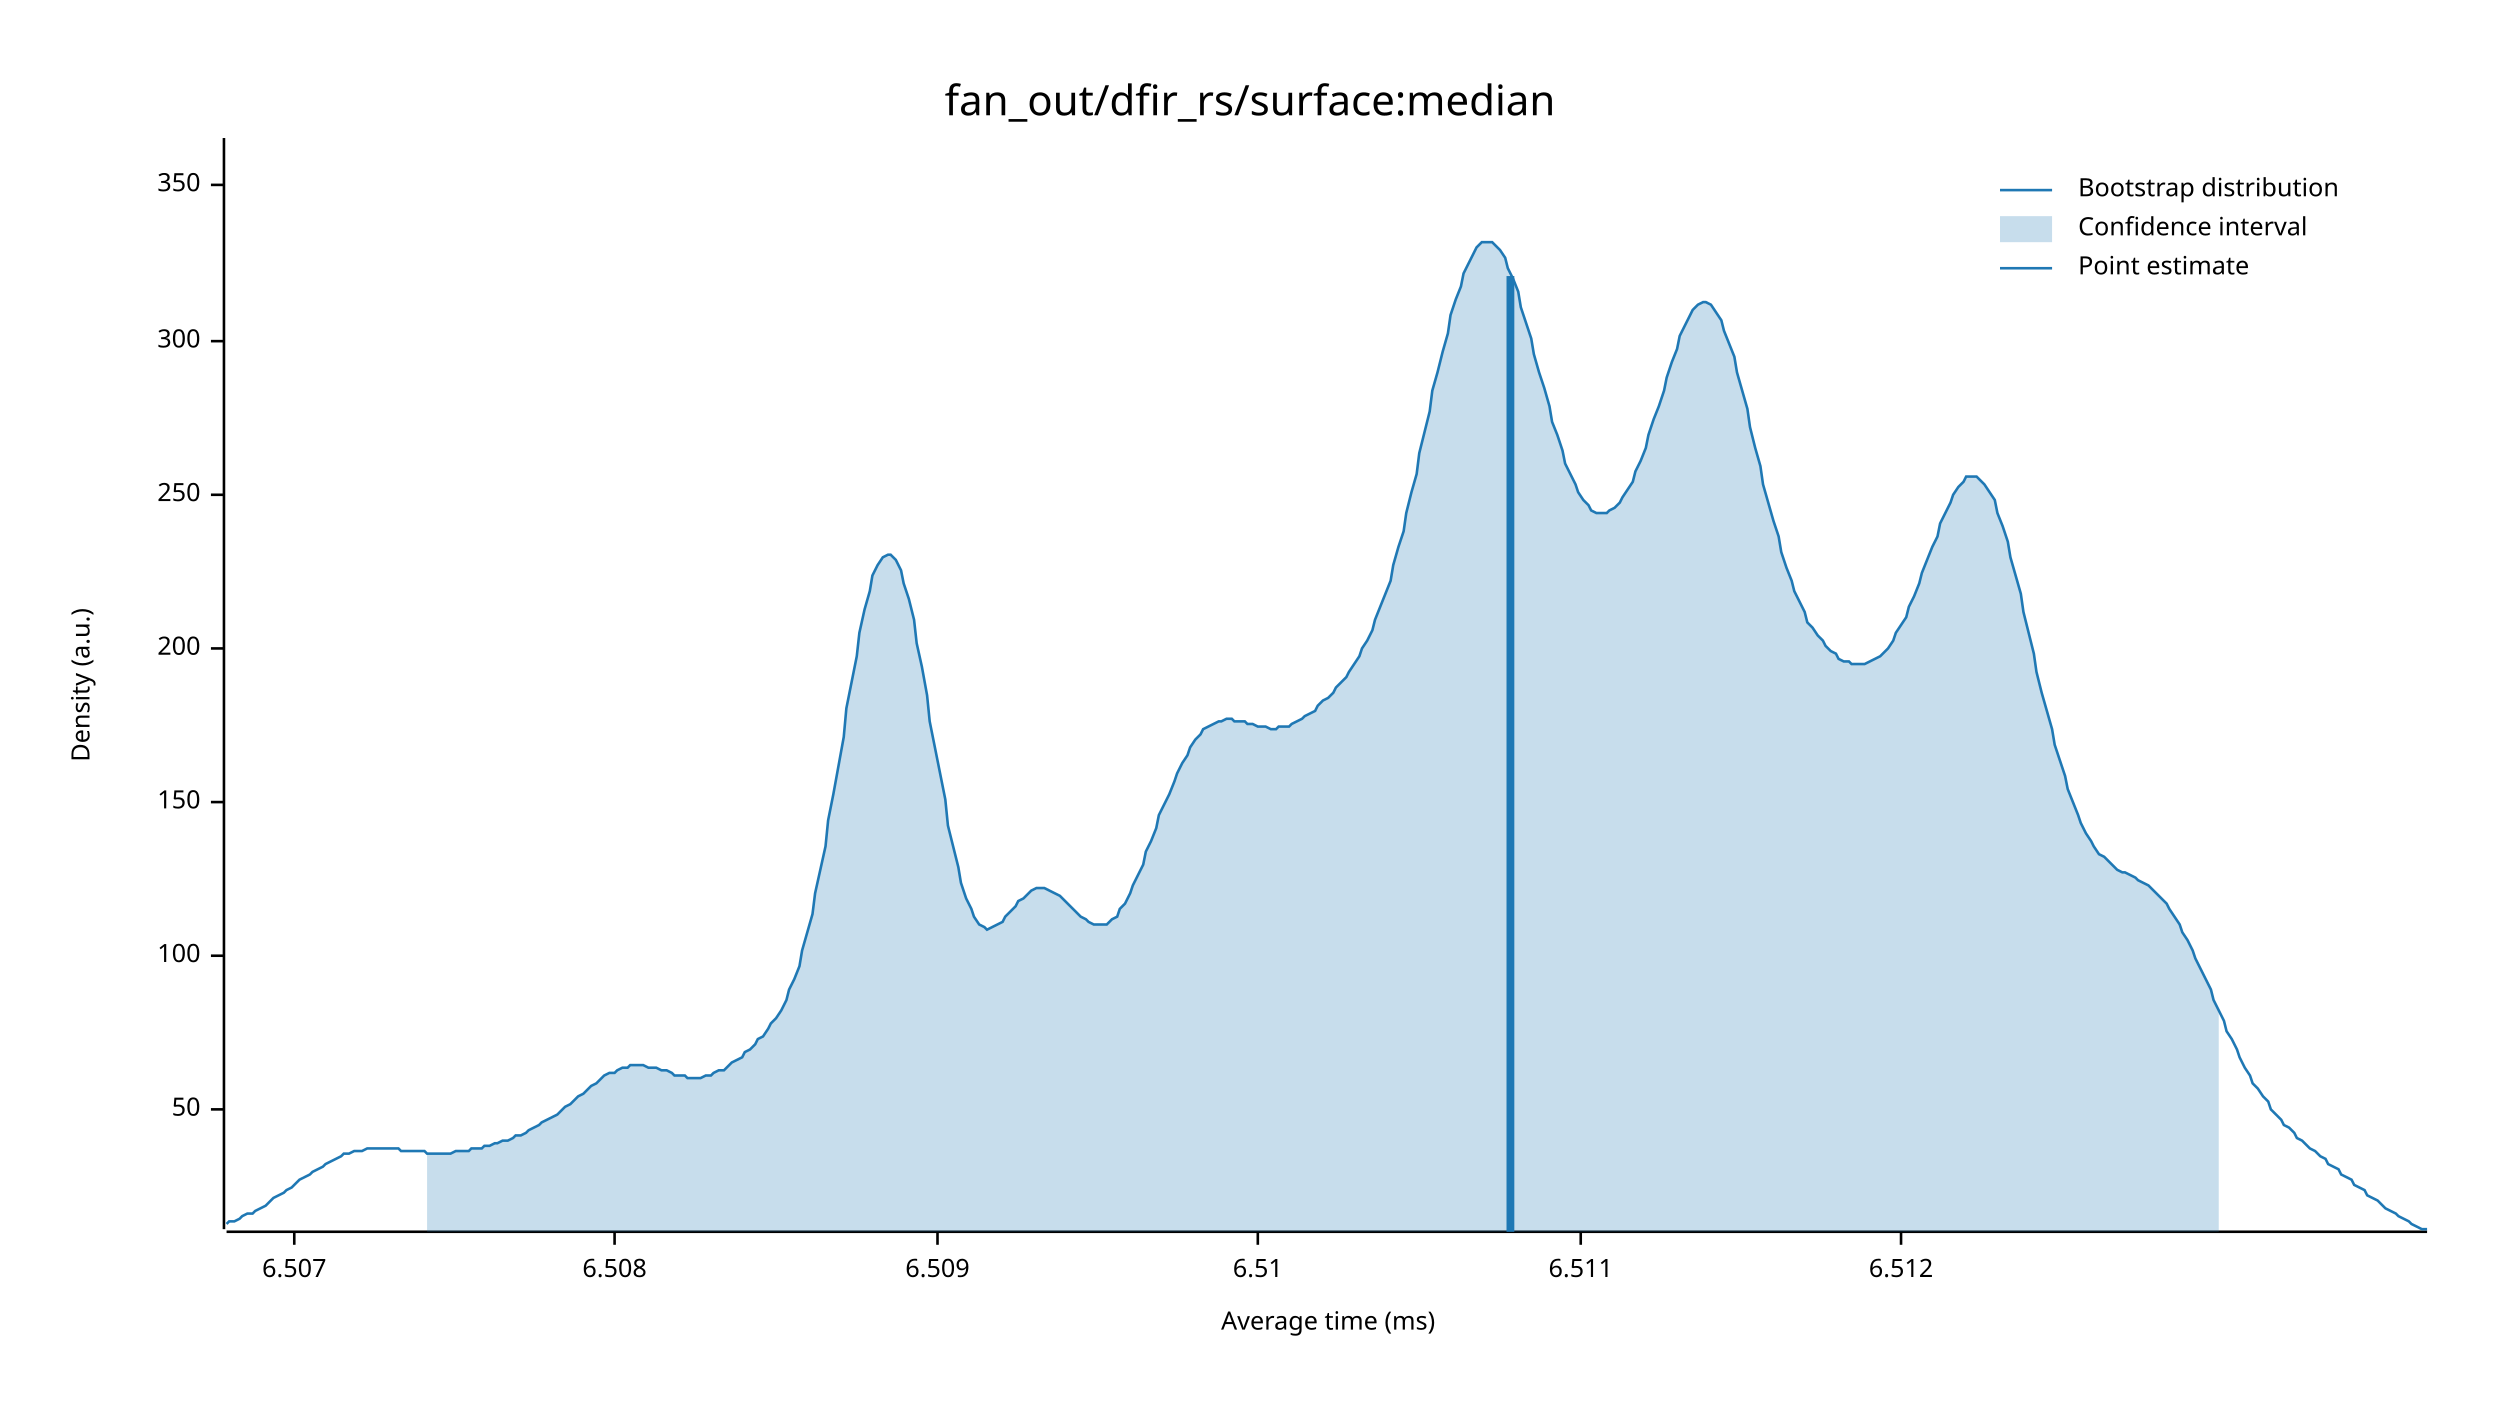
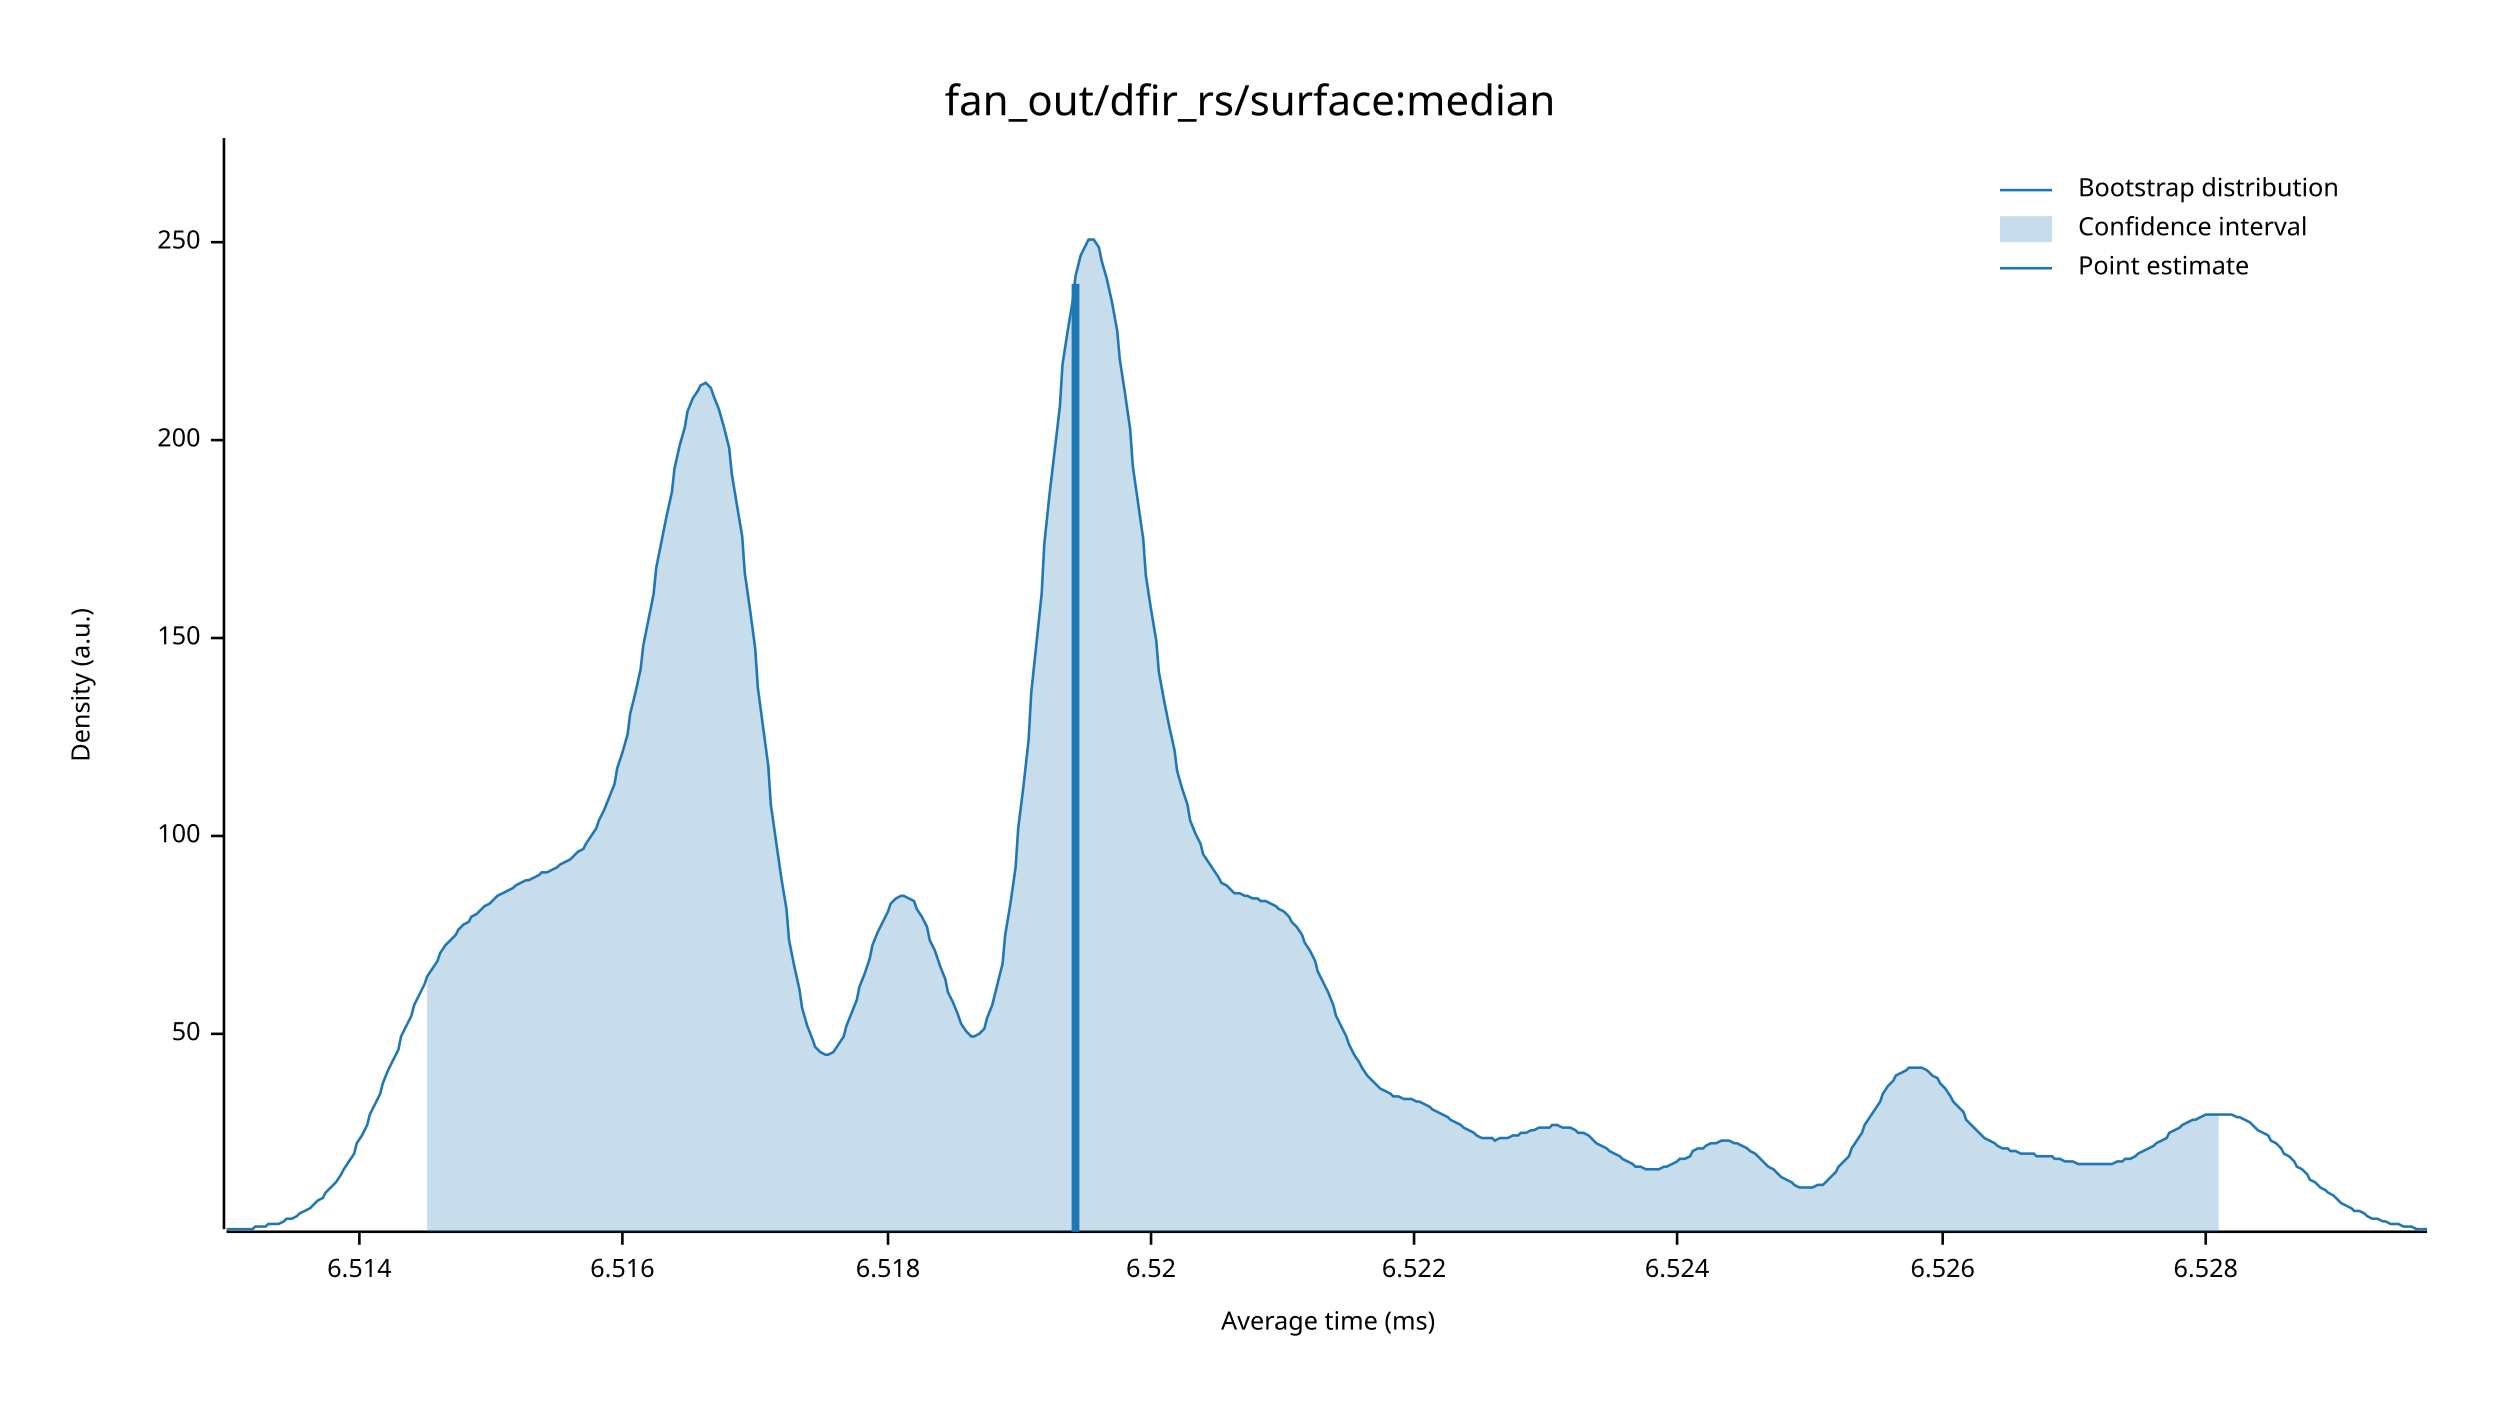
<svg xmlns="http://www.w3.org/2000/svg" width="960" height="540" viewBox="0 0 960 540">
  <text x="480" y="32" dy="0.76em" text-anchor="middle" font-family="sans-serif" font-size="16.129" opacity="1" fill="#000000">
fan_out/dfir_rs/surface:median
</text>
  <text x="27" y="263" dy="0.76em" text-anchor="middle" font-family="sans-serif" font-size="9.677" opacity="1" fill="#000000" transform="rotate(270, 27, 263)">
Density (a.u.)
</text>
  <text x="510" y="513" dy="-0.5ex" text-anchor="middle" font-family="sans-serif" font-size="9.677" opacity="1" fill="#000000">
Average time (ms)
</text>
  <polyline fill="none" opacity="1" stroke="#000000" stroke-width="1" points="86,53 86,472 " />
-   <text x="77" y="426" dy="0.5ex" text-anchor="end" font-family="sans-serif" font-size="9.677" opacity="1" fill="#000000">
+   <text x="77" y="397" dy="0.5ex" text-anchor="end" font-family="sans-serif" font-size="9.677" opacity="1" fill="#000000">
50
</text>
-   <polyline fill="none" opacity="1" stroke="#000000" stroke-width="1" points="81,426 86,426 " />
-   <text x="77" y="367" dy="0.5ex" text-anchor="end" font-family="sans-serif" font-size="9.677" opacity="1" fill="#000000">
+   <polyline fill="none" opacity="1" stroke="#000000" stroke-width="1" points="81,397 86,397 " />
+   <text x="77" y="321" dy="0.5ex" text-anchor="end" font-family="sans-serif" font-size="9.677" opacity="1" fill="#000000">
100
</text>
-   <polyline fill="none" opacity="1" stroke="#000000" stroke-width="1" points="81,367 86,367 " />
-   <text x="77" y="308" dy="0.5ex" text-anchor="end" font-family="sans-serif" font-size="9.677" opacity="1" fill="#000000">
+   <polyline fill="none" opacity="1" stroke="#000000" stroke-width="1" points="81,321 86,321 " />
+   <text x="77" y="245" dy="0.5ex" text-anchor="end" font-family="sans-serif" font-size="9.677" opacity="1" fill="#000000">
150
</text>
-   <polyline fill="none" opacity="1" stroke="#000000" stroke-width="1" points="81,308 86,308 " />
-   <text x="77" y="249" dy="0.5ex" text-anchor="end" font-family="sans-serif" font-size="9.677" opacity="1" fill="#000000">
+   <polyline fill="none" opacity="1" stroke="#000000" stroke-width="1" points="81,245 86,245 " />
+   <text x="77" y="169" dy="0.5ex" text-anchor="end" font-family="sans-serif" font-size="9.677" opacity="1" fill="#000000">
200
</text>
-   <polyline fill="none" opacity="1" stroke="#000000" stroke-width="1" points="81,249 86,249 " />
-   <text x="77" y="190" dy="0.5ex" text-anchor="end" font-family="sans-serif" font-size="9.677" opacity="1" fill="#000000">
+   <polyline fill="none" opacity="1" stroke="#000000" stroke-width="1" points="81,169 86,169 " />
+   <text x="77" y="93" dy="0.5ex" text-anchor="end" font-family="sans-serif" font-size="9.677" opacity="1" fill="#000000">
250
</text>
-   <polyline fill="none" opacity="1" stroke="#000000" stroke-width="1" points="81,190 86,190 " />
-   <text x="77" y="131" dy="0.5ex" text-anchor="end" font-family="sans-serif" font-size="9.677" opacity="1" fill="#000000">
- 300
+   <polyline fill="none" opacity="1" stroke="#000000" stroke-width="1" points="81,93 86,93 " />
+   <polyline fill="none" opacity="1" stroke="#000000" stroke-width="1" points="87,473 932,473 " />
+   <text x="138" y="483" dy="0.76em" text-anchor="middle" font-family="sans-serif" font-size="9.677" opacity="1" fill="#000000">
+ 6.514
</text>
-   <polyline fill="none" opacity="1" stroke="#000000" stroke-width="1" points="81,131 86,131 " />
-   <text x="77" y="71" dy="0.5ex" text-anchor="end" font-family="sans-serif" font-size="9.677" opacity="1" fill="#000000">
- 350
+   <polyline fill="none" opacity="1" stroke="#000000" stroke-width="1" points="138,473 138,478 " />
+   <text x="239" y="483" dy="0.76em" text-anchor="middle" font-family="sans-serif" font-size="9.677" opacity="1" fill="#000000">
+ 6.516
</text>
-   <polyline fill="none" opacity="1" stroke="#000000" stroke-width="1" points="81,71 86,71 " />
-   <polyline fill="none" opacity="1" stroke="#000000" stroke-width="1" points="87,473 932,473 " />
-   <text x="113" y="483" dy="0.76em" text-anchor="middle" font-family="sans-serif" font-size="9.677" opacity="1" fill="#000000">
- 6.507
+   <polyline fill="none" opacity="1" stroke="#000000" stroke-width="1" points="239,473 239,478 " />
+   <text x="341" y="483" dy="0.76em" text-anchor="middle" font-family="sans-serif" font-size="9.677" opacity="1" fill="#000000">
+ 6.518
</text>
-   <polyline fill="none" opacity="1" stroke="#000000" stroke-width="1" points="113,473 113,478 " />
-   <text x="236" y="483" dy="0.76em" text-anchor="middle" font-family="sans-serif" font-size="9.677" opacity="1" fill="#000000">
- 6.508
+   <polyline fill="none" opacity="1" stroke="#000000" stroke-width="1" points="341,473 341,478 " />
+   <text x="442" y="483" dy="0.76em" text-anchor="middle" font-family="sans-serif" font-size="9.677" opacity="1" fill="#000000">
+ 6.52
</text>
-   <polyline fill="none" opacity="1" stroke="#000000" stroke-width="1" points="236,473 236,478 " />
-   <text x="360" y="483" dy="0.76em" text-anchor="middle" font-family="sans-serif" font-size="9.677" opacity="1" fill="#000000">
- 6.509
+   <polyline fill="none" opacity="1" stroke="#000000" stroke-width="1" points="442,473 442,478 " />
+   <text x="543" y="483" dy="0.76em" text-anchor="middle" font-family="sans-serif" font-size="9.677" opacity="1" fill="#000000">
+ 6.522
</text>
-   <polyline fill="none" opacity="1" stroke="#000000" stroke-width="1" points="360,473 360,478 " />
-   <text x="483" y="483" dy="0.76em" text-anchor="middle" font-family="sans-serif" font-size="9.677" opacity="1" fill="#000000">
- 6.51
+   <polyline fill="none" opacity="1" stroke="#000000" stroke-width="1" points="543,473 543,478 " />
+   <text x="644" y="483" dy="0.76em" text-anchor="middle" font-family="sans-serif" font-size="9.677" opacity="1" fill="#000000">
+ 6.524
</text>
-   <polyline fill="none" opacity="1" stroke="#000000" stroke-width="1" points="483,473 483,478 " />
-   <text x="607" y="483" dy="0.76em" text-anchor="middle" font-family="sans-serif" font-size="9.677" opacity="1" fill="#000000">
- 6.511
+   <polyline fill="none" opacity="1" stroke="#000000" stroke-width="1" points="644,473 644,478 " />
+   <text x="746" y="483" dy="0.76em" text-anchor="middle" font-family="sans-serif" font-size="9.677" opacity="1" fill="#000000">
+ 6.526
</text>
-   <polyline fill="none" opacity="1" stroke="#000000" stroke-width="1" points="607,473 607,478 " />
-   <text x="730" y="483" dy="0.76em" text-anchor="middle" font-family="sans-serif" font-size="9.677" opacity="1" fill="#000000">
- 6.512
+   <polyline fill="none" opacity="1" stroke="#000000" stroke-width="1" points="746,473 746,478 " />
+   <text x="847" y="483" dy="0.76em" text-anchor="middle" font-family="sans-serif" font-size="9.677" opacity="1" fill="#000000">
+ 6.528
</text>
-   <polyline fill="none" opacity="1" stroke="#000000" stroke-width="1" points="730,473 730,478 " />
-   <polyline fill="none" opacity="1" stroke="#1F78B4" stroke-width="1" points="87,470 88,469 90,469 92,468 93,467 95,466 97,466 98,465 100,464 102,463 103,462 105,460 107,459 109,458 110,457 112,456 114,454 115,453 117,452 119,451 120,450 122,449 124,448 125,447 127,446 129,445 131,444 132,443 134,443 136,442 137,442 139,442 141,441 142,441 144,441 146,441 147,441 149,441 151,441 153,441 154,442 156,442 158,442 159,442 161,442 163,442 164,443 166,443 168,443 169,443 171,443 173,443 175,442 176,442 178,442 180,442 181,441 183,441 185,441 186,440 188,440 190,439 191,439 193,438 195,438 197,437 198,436 200,436 202,435 203,434 205,433 207,432 208,431 210,430 212,429 214,428 215,427 217,425 219,424 220,423 222,421 224,420 225,419 227,417 229,416 230,415 232,413 234,412 236,412 237,411 239,410 241,410 242,409 244,409 246,409 247,409 249,410 251,410 252,410 254,411 256,411 258,412 259,413 261,413 263,413 264,414 266,414 268,414 269,414 271,413 273,413 274,412 276,411 278,411 280,409 281,408 283,407 285,406 286,404 288,403 290,401 291,399 293,398 295,395 296,393 298,391 300,388 302,384 303,380 305,376 307,371 308,365 310,358 312,351 313,343 315,334 317,325 318,315 320,305 322,294 324,283 325,272 327,262 329,252 330,243 332,234 334,227 335,221 337,217 339,214 341,213 342,213 344,215 346,219 347,224 349,230 351,238 352,247 354,256 356,267 357,277 359,287 361,297 363,307 364,317 366,325 368,333 369,339 371,345 373,349 374,352 376,355 378,356 379,357 381,356 383,355 385,354 386,352 388,350 390,348 391,346 393,345 395,343 396,342 398,341 400,341 401,341 403,342 405,343 407,344 408,345 410,347 412,349 413,350 415,352 417,353 418,354 420,355 422,355 423,355 425,355 427,353 429,352 430,349 432,347 434,343 435,340 437,336 439,332 440,327 442,323 444,318 445,313 447,309 449,305 451,300 452,297 454,293 456,290 457,287 459,284 461,282 462,280 464,279 466,278 468,277 469,277 471,276 473,276 474,277 476,277 478,277 479,278 481,278 483,279 484,279 486,279 488,280 490,280 491,279 493,279 495,279 496,278 498,277 500,276 501,275 503,274 505,273 506,271 508,269 510,268 512,266 513,264 515,262 517,260 518,258 520,255 522,252 523,249 525,246 527,242 528,238 530,233 532,228 534,223 535,217 537,210 539,204 540,197 542,189 544,182 545,174 547,166 549,158 550,150 552,143 554,135 556,128 557,121 559,115 561,110 562,105 564,101 566,97 567,95 569,93 571,93 573,93 574,94 576,96 578,99 579,103 581,107 583,112 584,118 586,124 588,130 589,136 591,143 593,149 595,156 596,162 598,167 600,173 601,178 603,182 605,186 606,189 608,192 610,194 611,196 613,197 615,197 617,197 618,196 620,195 622,193 623,191 625,188 627,185 628,181 630,177 632,172 633,167 635,161 637,156 639,150 640,145 642,139 644,134 645,129 647,125 649,121 650,119 652,117 654,116 655,116 657,117 659,120 661,123 662,127 664,132 666,137 667,143 669,150 671,157 672,164 674,172 676,179 677,186 679,193 681,200 683,206 684,212 686,218 688,223 689,227 691,231 693,235 694,239 696,241 698,244 700,246 701,248 703,250 705,251 706,253 708,254 710,254 711,255 713,255 715,255 716,255 718,254 720,253 722,252 723,251 725,249 727,246 728,243 730,240 732,237 733,233 735,229 737,224 738,220 740,215 742,210 744,206 745,201 747,197 749,193 750,190 752,187 754,185 755,183 757,183 759,183 760,184 762,186 764,189 766,192 767,197 769,202 771,208 772,214 774,221 776,228 777,235 779,243 781,251 782,258 784,266 786,273 788,280 789,286 791,292 793,298 794,303 796,308 798,313 799,316 801,320 803,323 804,325 806,328 808,329 810,331 811,332 813,334 815,335 816,335 818,336 820,337 821,338 823,339 825,340 827,342 828,343 830,345 832,347 833,349 835,352 837,355 838,358 840,361 842,365 843,368 845,372 847,376 849,380 850,384 852,388 854,392 855,396 857,399 859,403 860,406 862,410 864,413 865,416 867,418 869,421 871,423 872,426 874,428 876,430 877,432 879,433 881,435 882,437 884,438 886,440 887,441 889,442 891,444 893,445 894,447 896,448 898,449 899,451 901,452 903,453 904,455 906,456 908,457 909,459 911,460 913,461 915,463 916,464 918,465 920,466 921,467 923,468 925,469 926,470 928,471 930,472 932,472 " />
-   <polygon opacity="0.25" fill="#1F78B4" points="164,443 166,443 168,443 169,443 171,443 173,443 175,442 176,442 178,442 180,442 181,441 183,441 185,441 186,440 188,440 190,439 191,439 193,438 195,438 197,437 198,436 200,436 202,435 203,434 205,433 207,432 208,431 210,430 212,429 214,428 215,427 217,425 219,424 220,423 222,421 224,420 225,419 227,417 229,416 230,415 232,413 234,412 236,412 237,411 239,410 241,410 242,409 244,409 246,409 247,409 249,410 251,410 252,410 254,411 256,411 258,412 259,413 261,413 263,413 264,414 266,414 268,414 269,414 271,413 273,413 274,412 276,411 278,411 280,409 281,408 283,407 285,406 286,404 288,403 290,401 291,399 293,398 295,395 296,393 298,391 300,388 302,384 303,380 305,376 307,371 308,365 310,358 312,351 313,343 315,334 317,325 318,315 320,305 322,294 324,283 325,272 327,262 329,252 330,243 332,234 334,227 335,221 337,217 339,214 341,213 342,213 344,215 346,219 347,224 349,230 351,238 352,247 354,256 356,267 357,277 359,287 361,297 363,307 364,317 366,325 368,333 369,339 371,345 373,349 374,352 376,355 378,356 379,357 381,356 383,355 385,354 386,352 388,350 390,348 391,346 393,345 395,343 396,342 398,341 400,341 401,341 403,342 405,343 407,344 408,345 410,347 412,349 413,350 415,352 417,353 418,354 420,355 422,355 423,355 425,355 427,353 429,352 430,349 432,347 434,343 435,340 437,336 439,332 440,327 442,323 444,318 445,313 447,309 449,305 451,300 452,297 454,293 456,290 457,287 459,284 461,282 462,280 464,279 466,278 468,277 469,277 471,276 473,276 474,277 476,277 478,277 479,278 481,278 483,279 484,279 486,279 488,280 490,280 491,279 493,279 495,279 496,278 498,277 500,276 501,275 503,274 505,273 506,271 508,269 510,268 512,266 513,264 515,262 517,260 518,258 520,255 522,252 523,249 525,246 527,242 528,238 530,233 532,228 534,223 535,217 537,210 539,204 540,197 542,189 544,182 545,174 547,166 549,158 550,150 552,143 554,135 556,128 557,121 559,115 561,110 562,105 564,101 566,97 567,95 569,93 571,93 573,93 574,94 576,96 578,99 579,103 581,107 583,112 584,118 586,124 588,130 589,136 591,143 593,149 595,156 596,162 598,167 600,173 601,178 603,182 605,186 606,189 608,192 610,194 611,196 613,197 615,197 617,197 618,196 620,195 622,193 623,191 625,188 627,185 628,181 630,177 632,172 633,167 635,161 637,156 639,150 640,145 642,139 644,134 645,129 647,125 649,121 650,119 652,117 654,116 655,116 657,117 659,120 661,123 662,127 664,132 666,137 667,143 669,150 671,157 672,164 674,172 676,179 677,186 679,193 681,200 683,206 684,212 686,218 688,223 689,227 691,231 693,235 694,239 696,241 698,244 700,246 701,248 703,250 705,251 706,253 708,254 710,254 711,255 713,255 715,255 716,255 718,254 720,253 722,252 723,251 725,249 727,246 728,243 730,240 732,237 733,233 735,229 737,224 738,220 740,215 742,210 744,206 745,201 747,197 749,193 750,190 752,187 754,185 755,183 757,183 759,183 760,184 762,186 764,189 766,192 767,197 769,202 771,208 772,214 774,221 776,228 777,235 779,243 781,251 782,258 784,266 786,273 788,280 789,286 791,292 793,298 794,303 796,308 798,313 799,316 801,320 803,323 804,325 806,328 808,329 810,331 811,332 813,334 815,335 816,335 818,336 820,337 821,338 823,339 825,340 827,342 828,343 830,345 832,347 833,349 835,352 837,355 838,358 840,361 842,365 843,368 845,372 847,376 849,380 850,384 852,388 852,473 164,473 " />
-   <polyline fill="none" opacity="1" stroke="#1F78B4" stroke-width="3" points="580,473 580,106 " />
+   <polyline fill="none" opacity="1" stroke="#000000" stroke-width="1" points="847,473 847,478 " />
+   <polyline fill="none" opacity="1" stroke="#1F78B4" stroke-width="1" points="87,472 88,472 90,472 92,472 93,472 95,472 97,472 98,471 100,471 102,471 103,470 105,470 107,470 109,469 110,468 112,468 114,467 115,466 117,465 119,464 120,463 122,461 124,460 125,458 127,456 129,454 131,451 132,449 134,446 136,443 137,439 139,436 141,432 142,428 144,424 146,420 147,416 149,411 151,407 153,403 154,398 156,394 158,390 159,386 161,382 163,378 164,375 166,372 168,369 169,366 171,363 173,361 175,359 176,357 178,355 180,354 181,352 183,351 185,349 186,348 188,347 190,345 191,344 193,343 195,342 197,341 198,340 200,339 202,338 203,338 205,337 207,336 208,335 210,335 212,334 214,333 215,332 217,331 219,330 220,329 222,327 224,326 225,324 227,321 229,318 230,315 232,311 234,306 236,301 237,295 239,289 241,282 242,274 244,266 246,257 247,248 249,238 251,228 252,218 254,208 256,198 258,189 259,180 261,171 263,164 264,158 266,153 268,150 269,148 271,147 273,149 274,152 276,157 278,164 280,172 281,182 283,194 285,206 286,220 288,234 290,249 291,264 293,279 295,294 296,309 298,323 300,337 302,349 303,361 305,371 307,380 308,387 310,394 312,399 313,402 315,404 317,405 318,405 320,404 322,401 324,398 325,394 327,389 329,384 330,379 332,374 334,368 335,363 337,358 339,354 341,350 342,347 344,345 346,344 347,344 349,345 351,346 352,349 354,352 356,356 357,361 359,365 361,371 363,376 364,381 366,385 368,390 369,393 371,396 373,398 374,398 376,397 378,395 379,391 381,386 383,378 385,370 386,359 388,347 390,333 391,318 393,302 395,284 396,266 398,247 400,228 401,209 403,190 405,173 407,156 408,140 410,127 412,115 413,106 415,98 417,94 418,92 420,92 422,95 423,100 425,107 427,116 429,127 430,138 432,151 434,165 435,179 437,193 439,207 440,221 442,234 444,246 445,258 447,269 449,279 451,288 452,296 454,303 456,309 457,315 459,320 461,324 462,328 464,331 466,334 468,337 469,339 471,340 473,342 474,343 476,343 478,344 479,344 481,345 483,345 484,346 486,346 488,347 490,348 491,349 493,350 495,352 496,354 498,356 500,359 501,362 503,365 505,369 506,373 508,377 510,381 512,386 513,390 515,394 517,398 518,401 520,405 522,408 523,410 525,413 527,415 528,416 530,418 532,419 534,420 535,421 537,421 539,422 540,422 542,422 544,423 545,423 547,424 549,425 550,426 552,427 554,428 556,429 557,430 559,431 561,432 562,433 564,434 566,435 567,436 569,437 571,437 573,437 574,438 576,437 578,437 579,437 581,436 583,436 584,435 586,435 588,434 589,434 591,433 593,433 595,433 596,432 598,432 600,433 601,433 603,433 605,434 606,435 608,435 610,436 611,437 613,439 615,440 617,441 618,442 620,443 622,444 623,445 625,446 627,447 628,448 630,448 632,449 633,449 635,449 637,449 639,448 640,448 642,447 644,446 645,445 647,445 649,444 650,442 652,441 654,441 655,440 657,439 659,439 661,438 662,438 664,438 666,439 667,439 669,440 671,441 672,442 674,443 676,445 677,446 679,448 681,449 683,451 684,452 686,453 688,454 689,455 691,456 693,456 694,456 696,456 698,455 700,455 701,454 703,452 705,450 706,448 708,446 710,444 711,441 713,438 715,435 716,432 718,429 720,426 722,423 723,420 725,417 727,415 728,413 730,412 732,411 733,410 735,410 737,410 738,410 740,411 742,413 744,414 745,416 747,418 749,421 750,423 752,425 754,427 755,430 757,432 759,434 760,435 762,437 764,438 766,439 767,440 769,441 771,441 772,442 774,442 776,443 777,443 779,443 781,443 782,444 784,444 786,444 788,444 789,445 791,445 793,446 794,446 796,446 798,447 799,447 801,447 803,447 804,447 806,447 808,447 810,447 811,447 813,446 815,446 816,445 818,445 820,444 821,443 823,442 825,441 827,440 828,439 830,438 832,437 833,435 835,434 837,433 838,432 840,431 842,430 843,430 845,429 847,428 849,428 850,428 852,428 854,428 855,428 857,428 859,429 860,429 862,430 864,431 865,432 867,434 869,435 871,436 872,438 874,439 876,441 877,443 879,444 881,446 882,448 884,449 886,451 887,453 889,454 891,456 893,457 894,458 896,459 898,461 899,462 901,463 903,464 904,465 906,465 908,466 909,467 911,468 913,468 915,469 916,469 918,470 920,470 921,470 923,471 925,471 926,471 928,472 930,472 932,472 " />
+   <polygon opacity="0.25" fill="#1F78B4" points="164,375 166,372 168,369 169,366 171,363 173,361 175,359 176,357 178,355 180,354 181,352 183,351 185,349 186,348 188,347 190,345 191,344 193,343 195,342 197,341 198,340 200,339 202,338 203,338 205,337 207,336 208,335 210,335 212,334 214,333 215,332 217,331 219,330 220,329 222,327 224,326 225,324 227,321 229,318 230,315 232,311 234,306 236,301 237,295 239,289 241,282 242,274 244,266 246,257 247,248 249,238 251,228 252,218 254,208 256,198 258,189 259,180 261,171 263,164 264,158 266,153 268,150 269,148 271,147 273,149 274,152 276,157 278,164 280,172 281,182 283,194 285,206 286,220 288,234 290,249 291,264 293,279 295,294 296,309 298,323 300,337 302,349 303,361 305,371 307,380 308,387 310,394 312,399 313,402 315,404 317,405 318,405 320,404 322,401 324,398 325,394 327,389 329,384 330,379 332,374 334,368 335,363 337,358 339,354 341,350 342,347 344,345 346,344 347,344 349,345 351,346 352,349 354,352 356,356 357,361 359,365 361,371 363,376 364,381 366,385 368,390 369,393 371,396 373,398 374,398 376,397 378,395 379,391 381,386 383,378 385,370 386,359 388,347 390,333 391,318 393,302 395,284 396,266 398,247 400,228 401,209 403,190 405,173 407,156 408,140 410,127 412,115 413,106 415,98 417,94 418,92 420,92 422,95 423,100 425,107 427,116 429,127 430,138 432,151 434,165 435,179 437,193 439,207 440,221 442,234 444,246 445,258 447,269 449,279 451,288 452,296 454,303 456,309 457,315 459,320 461,324 462,328 464,331 466,334 468,337 469,339 471,340 473,342 474,343 476,343 478,344 479,344 481,345 483,345 484,346 486,346 488,347 490,348 491,349 493,350 495,352 496,354 498,356 500,359 501,362 503,365 505,369 506,373 508,377 510,381 512,386 513,390 515,394 517,398 518,401 520,405 522,408 523,410 525,413 527,415 528,416 530,418 532,419 534,420 535,421 537,421 539,422 540,422 542,422 544,423 545,423 547,424 549,425 550,426 552,427 554,428 556,429 557,430 559,431 561,432 562,433 564,434 566,435 567,436 569,437 571,437 573,437 574,438 576,437 578,437 579,437 581,436 583,436 584,435 586,435 588,434 589,434 591,433 593,433 595,433 596,432 598,432 600,433 601,433 603,433 605,434 606,435 608,435 610,436 611,437 613,439 615,440 617,441 618,442 620,443 622,444 623,445 625,446 627,447 628,448 630,448 632,449 633,449 635,449 637,449 639,448 640,448 642,447 644,446 645,445 647,445 649,444 650,442 652,441 654,441 655,440 657,439 659,439 661,438 662,438 664,438 666,439 667,439 669,440 671,441 672,442 674,443 676,445 677,446 679,448 681,449 683,451 684,452 686,453 688,454 689,455 691,456 693,456 694,456 696,456 698,455 700,455 701,454 703,452 705,450 706,448 708,446 710,444 711,441 713,438 715,435 716,432 718,429 720,426 722,423 723,420 725,417 727,415 728,413 730,412 732,411 733,410 735,410 737,410 738,410 740,411 742,413 744,414 745,416 747,418 749,421 750,423 752,425 754,427 755,430 757,432 759,434 760,435 762,437 764,438 766,439 767,440 769,441 771,441 772,442 774,442 776,443 777,443 779,443 781,443 782,444 784,444 786,444 788,444 789,445 791,445 793,446 794,446 796,446 798,447 799,447 801,447 803,447 804,447 806,447 808,447 810,447 811,447 813,446 815,446 816,445 818,445 820,444 821,443 823,442 825,441 827,440 828,439 830,438 832,437 833,435 835,434 837,433 838,432 840,431 842,430 843,430 845,429 847,428 849,428 850,428 852,428 852,473 164,473 " />
+   <polyline fill="none" opacity="1" stroke="#1F78B4" stroke-width="3" points="413,473 413,109 " />
  <text x="798" y="68" dy="0.76em" text-anchor="start" font-family="sans-serif" font-size="9.677" opacity="1" fill="#000000">
Bootstrap distribution
</text>
  <text x="798" y="83" dy="0.76em" text-anchor="start" font-family="sans-serif" font-size="9.677" opacity="1" fill="#000000">
Confidence interval
</text>
  <text x="798" y="98" dy="0.76em" text-anchor="start" font-family="sans-serif" font-size="9.677" opacity="1" fill="#000000">
Point estimate
</text>
  <polyline fill="none" opacity="1" stroke="#1F78B4" stroke-width="1" points="768,73 788,73 " />
  <rect x="768" y="83" width="20" height="10" opacity="0.25" fill="#1F78B4" stroke="none" />
  <polyline fill="none" opacity="1" stroke="#1F78B4" stroke-width="1" points="768,103 788,103 " />
</svg>
